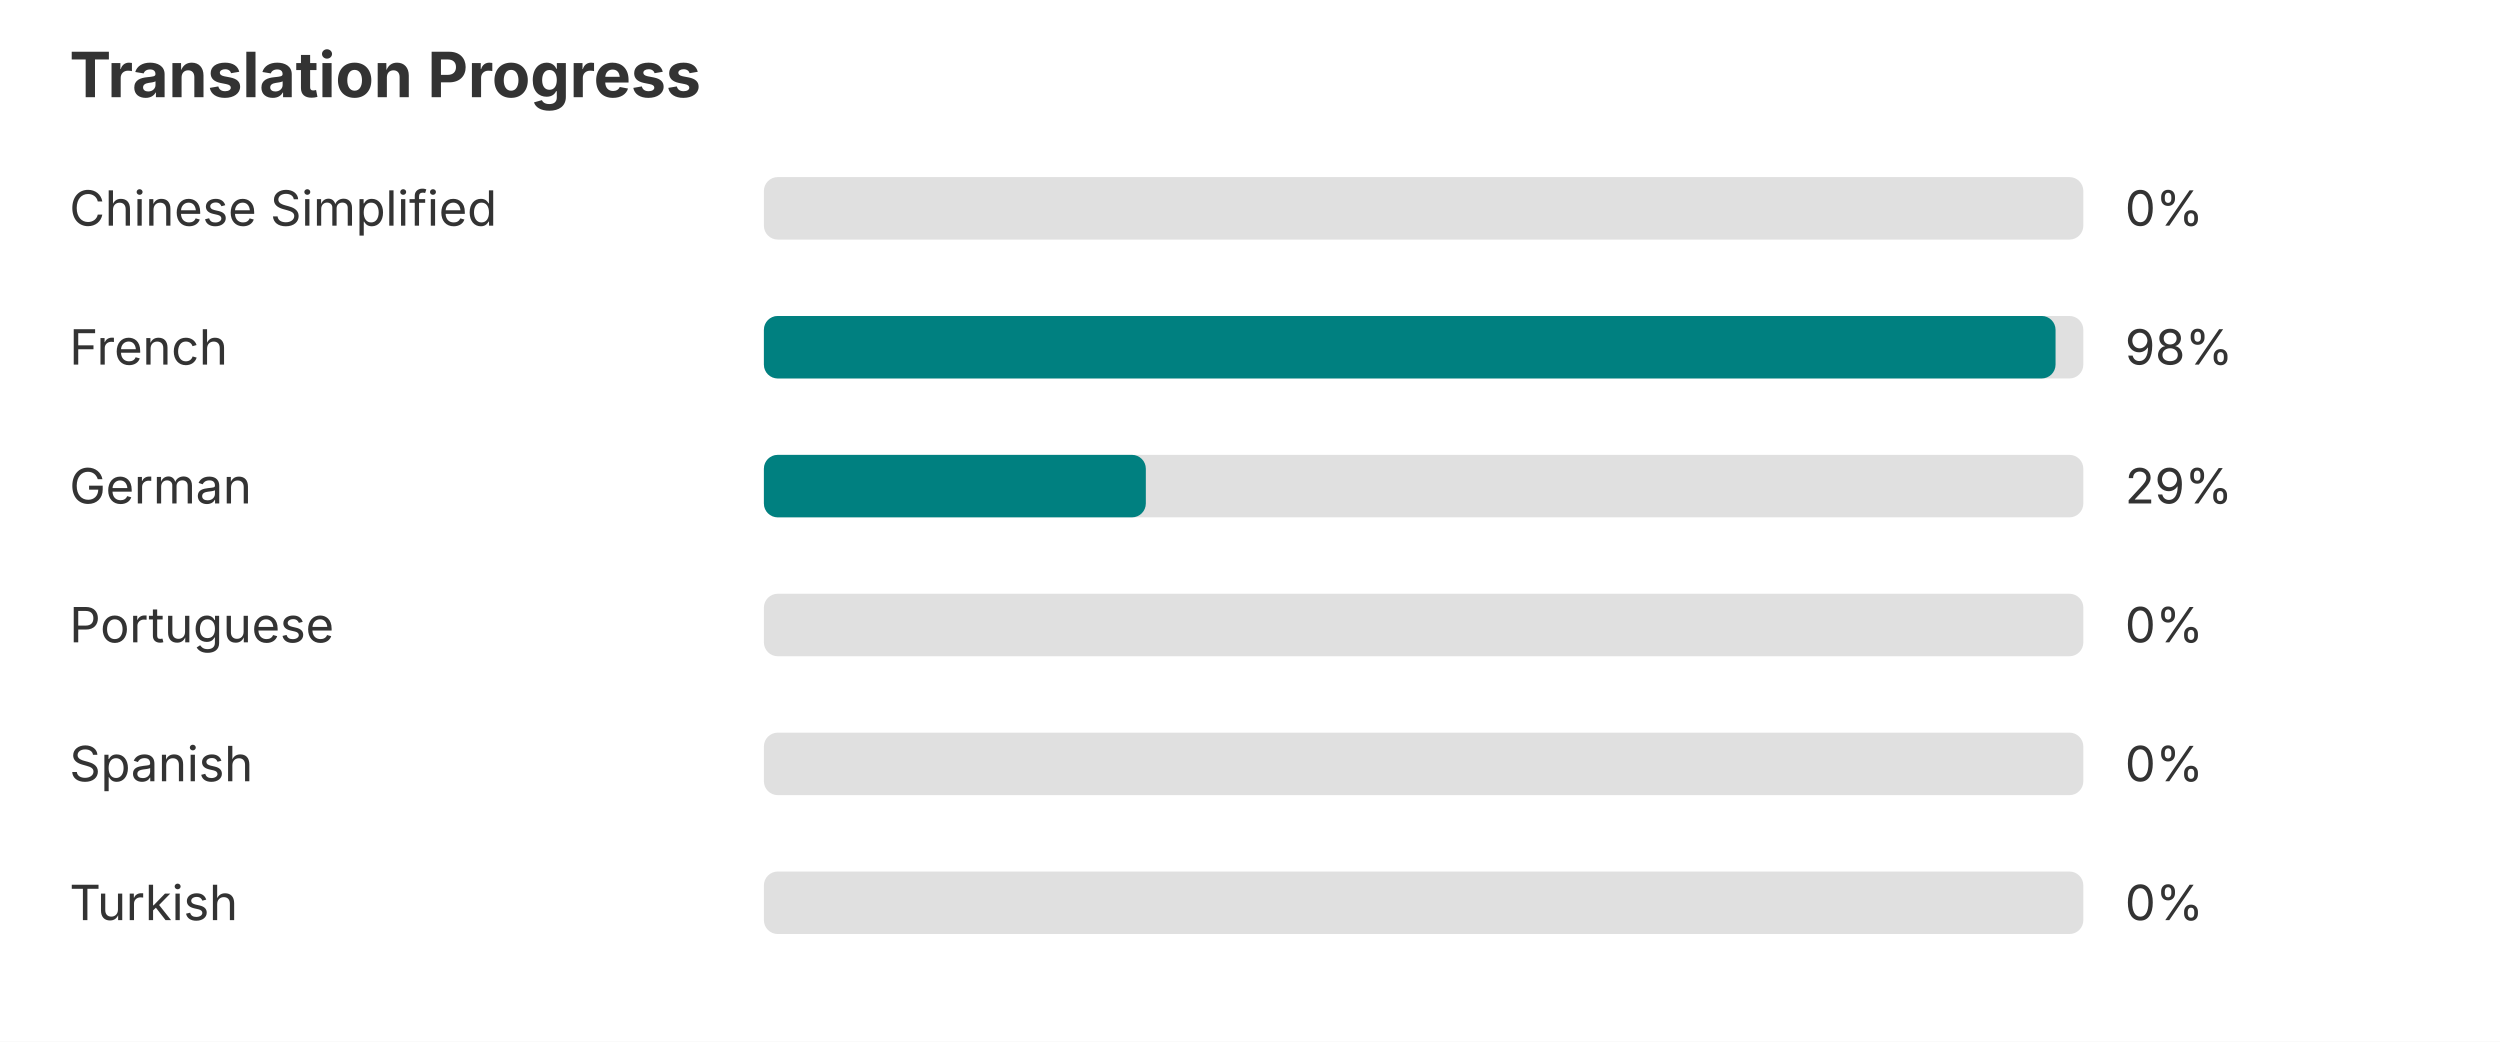
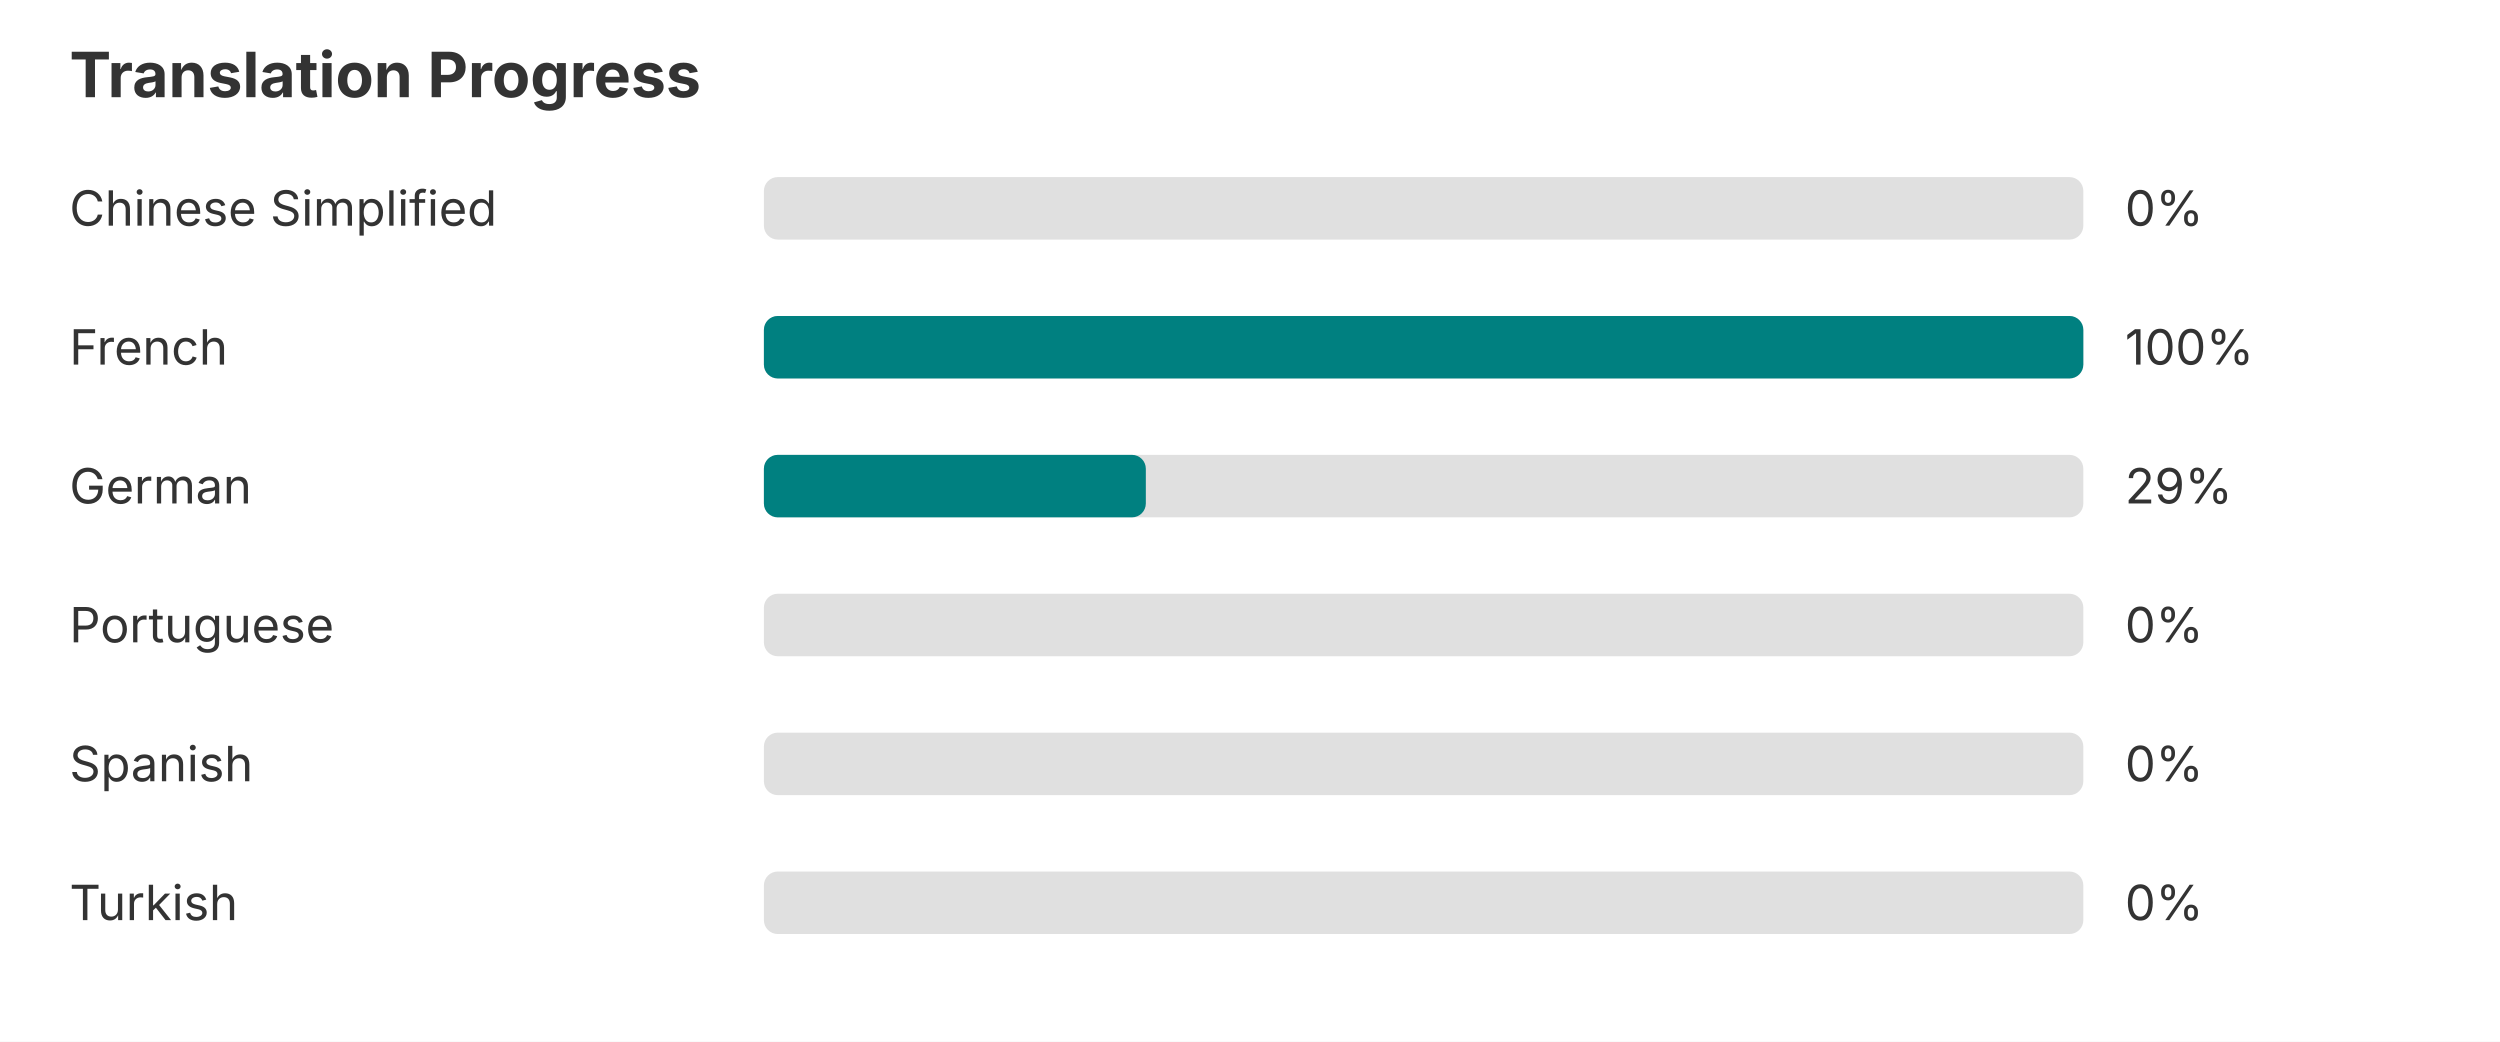
<svg xmlns="http://www.w3.org/2000/svg" width="720" height="300" role="img" aria-label="Translation progress">
  <rect width="720" height="300" fill="#ffffff" />
  <text x="20" y="28" font-family="-apple-system, BlinkMacSystemFont, Segoe UI, sans-serif" font-size="18" font-weight="bold" fill="#333333">Translation Progress</text>
  <text x="20" y="65" font-family="-apple-system, BlinkMacSystemFont, Segoe UI, sans-serif" font-size="14" fill="#333333">Chinese Simplified</text>
  <rect x="220" y="51" width="380" height="18" rx="4" fill="#e0e0e0" />
  <text x="612" y="65" font-family="-apple-system, BlinkMacSystemFont, Segoe UI, sans-serif" font-size="14" fill="#333333">0%</text>
  <text x="20" y="105" font-family="-apple-system, BlinkMacSystemFont, Segoe UI, sans-serif" font-size="14" fill="#333333">French</text>
  <rect x="220" y="91" width="380" height="18" rx="4" fill="#e0e0e0" />
-   <rect x="220" y="91" width="372" height="18" rx="4" fill="#008080" />
-   <text x="612" y="105" font-family="-apple-system, BlinkMacSystemFont, Segoe UI, sans-serif" font-size="14" fill="#333333">98%</text>
+   <rect x="220" y="91" width="380" height="18" rx="4" fill="#008080" />
+   <text x="612" y="105" font-family="-apple-system, BlinkMacSystemFont, Segoe UI, sans-serif" font-size="14" fill="#333333">100%</text>
  <text x="20" y="145" font-family="-apple-system, BlinkMacSystemFont, Segoe UI, sans-serif" font-size="14" fill="#333333">German</text>
  <rect x="220" y="131" width="380" height="18" rx="4" fill="#e0e0e0" />
  <rect x="220" y="131" width="110" height="18" rx="4" fill="#008080" />
  <text x="612" y="145" font-family="-apple-system, BlinkMacSystemFont, Segoe UI, sans-serif" font-size="14" fill="#333333">29%</text>
  <text x="20" y="185" font-family="-apple-system, BlinkMacSystemFont, Segoe UI, sans-serif" font-size="14" fill="#333333">Portuguese</text>
  <rect x="220" y="171" width="380" height="18" rx="4" fill="#e0e0e0" />
  <text x="612" y="185" font-family="-apple-system, BlinkMacSystemFont, Segoe UI, sans-serif" font-size="14" fill="#333333">0%</text>
  <text x="20" y="225" font-family="-apple-system, BlinkMacSystemFont, Segoe UI, sans-serif" font-size="14" fill="#333333">Spanish</text>
  <rect x="220" y="211" width="380" height="18" rx="4" fill="#e0e0e0" />
  <text x="612" y="225" font-family="-apple-system, BlinkMacSystemFont, Segoe UI, sans-serif" font-size="14" fill="#333333">0%</text>
  <text x="20" y="265" font-family="-apple-system, BlinkMacSystemFont, Segoe UI, sans-serif" font-size="14" fill="#333333">Turkish</text>
  <rect x="220" y="251" width="380" height="18" rx="4" fill="#e0e0e0" />
  <text x="612" y="265" font-family="-apple-system, BlinkMacSystemFont, Segoe UI, sans-serif" font-size="14" fill="#333333">0%</text>
</svg>
